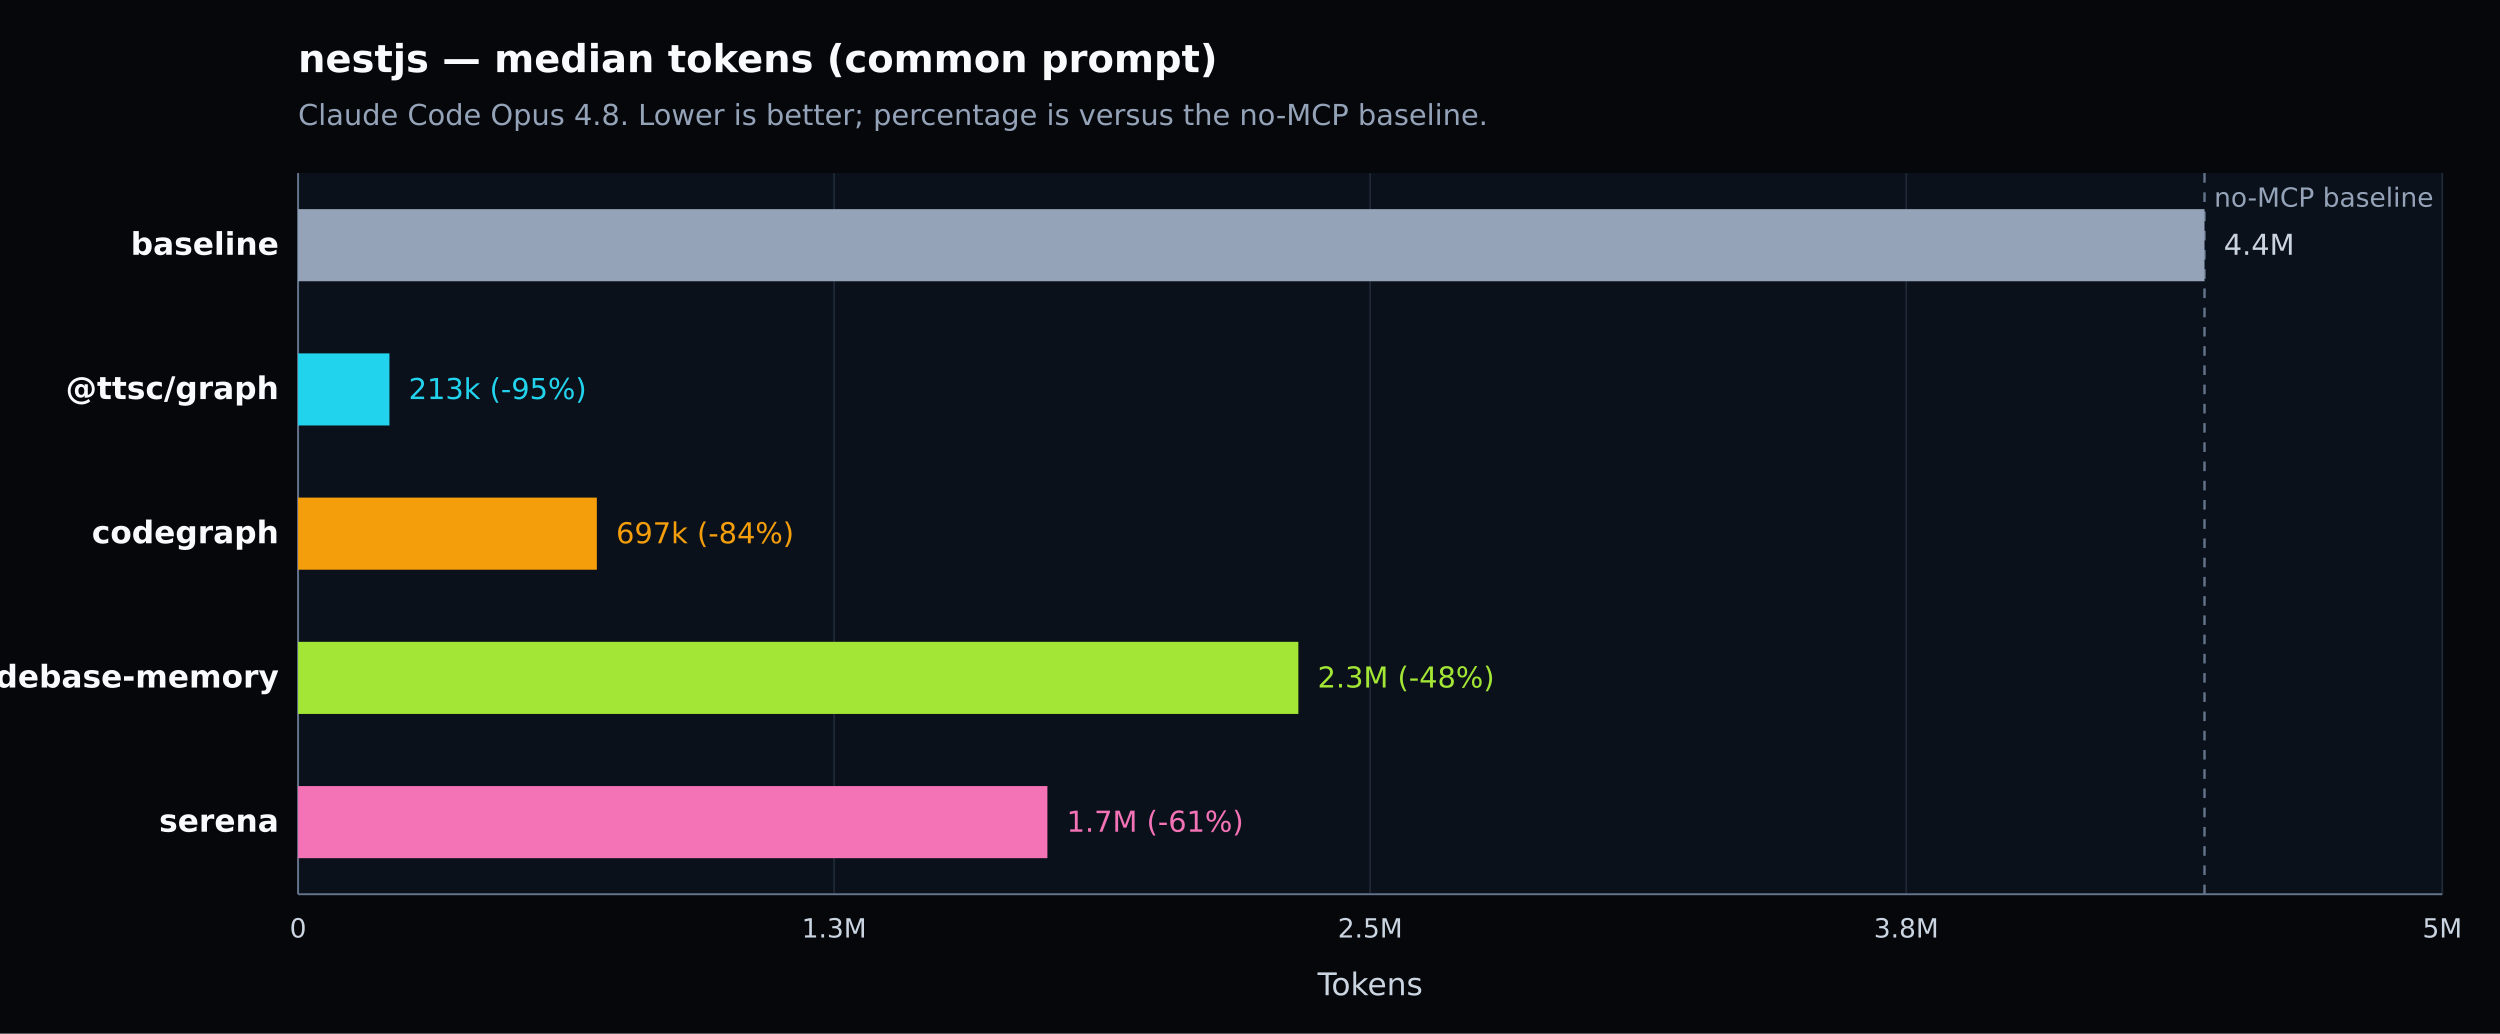
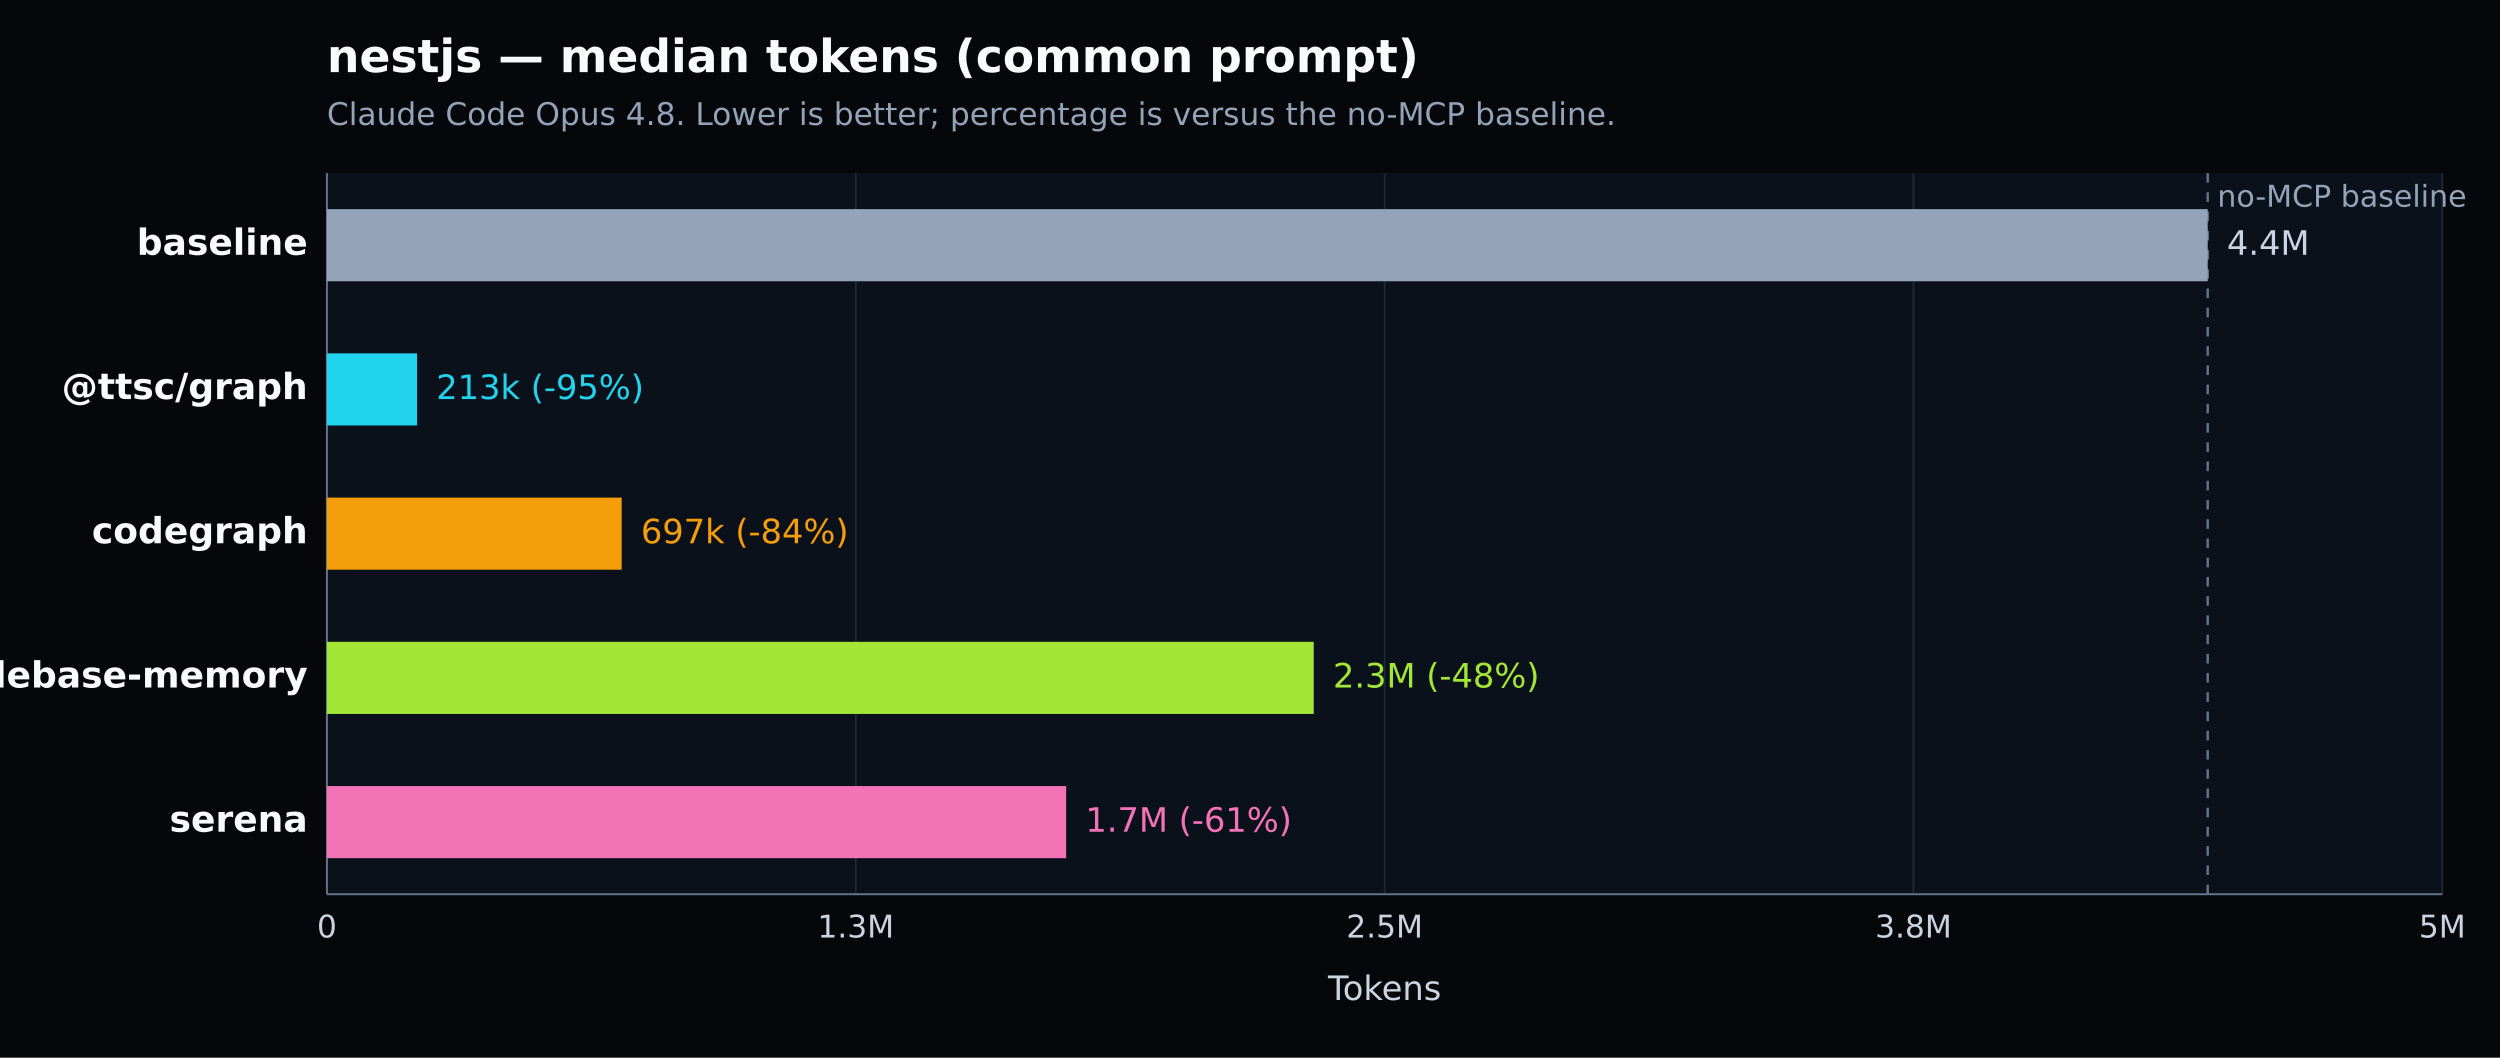
- <svg xmlns="http://www.w3.org/2000/svg" width="1040" height="430" viewBox="0 0 1040 430" version="1.1" role="img" aria-label="nestjs — median tokens (common prompt). Claude Code Opus 4.8. Lower is better; percentage is versus the no-MCP baseline.">
+ <svg xmlns="http://www.w3.org/2000/svg" width="1040" height="440" viewBox="0 0 1040 440" version="1.1" role="img" aria-label="nestjs — median tokens (common prompt). Claude Code Opus 4.8. Lower is better; percentage is versus the no-MCP baseline.">
  <defs>
    <style type="text/css">
   *{stroke-linejoin:round;stroke-linecap:butt}
   text{font-family:DejaVu Sans, Arial, sans-serif}
  </style>
  </defs>
  <g>
-     <path d="M 0 430 L 1040 430 L 1040 0 L 0 0 z" style="fill:#05070b" />
-     <text x="124" y="30" style="fill:#f8fafc;font-size:16px;font-weight:600">nestjs — median tokens (common prompt)</text>
-     <text x="124" y="52" style="fill:#94a3b8;font-size:12px">Claude Code Opus 4.8. Lower is better; percentage is versus the no-MCP baseline.</text>
-     <path d="M 124 72 L 1016 72 L 1016 372 L 124 372 z" style="fill:#0b111a" />
+     <path d="M 0 440 L 1040 440 L 1040 0 L 0 0 z" style="fill:#05070b" />
+     <text x="136" y="30" style="fill:#f8fafc;font-size:19px;font-weight:600">nestjs — median tokens (common prompt)</text>
+     <text x="136" y="52" style="fill:#94a3b8;font-size:13px">Claude Code Opus 4.8. Lower is better; percentage is versus the no-MCP baseline.</text>
+     <path d="M 136 72 L 1016 72 L 1016 372 L 136 372 z" style="fill:#0b111a" />
    <g>
-       <path d="M 124.000 72 L 124.000 372" style="fill:none;stroke:#1f2937;stroke-width:0.7" />
-       <text x="124.000" y="390" style="fill:#cbd5e1;font-size:11px;text-anchor:middle">0</text>
+       <path d="M 136.000 72 L 136.000 372" style="fill:none;stroke:#1f2937;stroke-width:0.7" />
+       <text x="136.000" y="390" style="fill:#cbd5e1;font-size:13px;text-anchor:middle">0</text>
    </g>
    <g>
-       <path d="M 347.000 72 L 347.000 372" style="fill:none;stroke:#1f2937;stroke-width:0.7" />
-       <text x="347.000" y="390" style="fill:#cbd5e1;font-size:11px;text-anchor:middle">1.3M</text>
+       <path d="M 356.000 72 L 356.000 372" style="fill:none;stroke:#1f2937;stroke-width:0.7" />
+       <text x="356.000" y="390" style="fill:#cbd5e1;font-size:13px;text-anchor:middle">1.3M</text>
    </g>
    <g>
-       <path d="M 570.000 72 L 570.000 372" style="fill:none;stroke:#1f2937;stroke-width:0.7" />
-       <text x="570.000" y="390" style="fill:#cbd5e1;font-size:11px;text-anchor:middle">2.5M</text>
+       <path d="M 576.000 72 L 576.000 372" style="fill:none;stroke:#1f2937;stroke-width:0.7" />
+       <text x="576.000" y="390" style="fill:#cbd5e1;font-size:13px;text-anchor:middle">2.5M</text>
    </g>
    <g>
-       <path d="M 793.000 72 L 793.000 372" style="fill:none;stroke:#1f2937;stroke-width:0.7" />
-       <text x="793.000" y="390" style="fill:#cbd5e1;font-size:11px;text-anchor:middle">3.8M</text>
+       <path d="M 796.000 72 L 796.000 372" style="fill:none;stroke:#1f2937;stroke-width:0.7" />
+       <text x="796.000" y="390" style="fill:#cbd5e1;font-size:13px;text-anchor:middle">3.8M</text>
    </g>
    <g>
      <path d="M 1016.000 72 L 1016.000 372" style="fill:none;stroke:#1f2937;stroke-width:0.7" />
-       <text x="1016.000" y="390" style="fill:#cbd5e1;font-size:11px;text-anchor:middle">5M</text>
+       <text x="1016.000" y="390" style="fill:#cbd5e1;font-size:13px;text-anchor:middle">5M</text>
    </g>
-     <path d="M 124 372 L 1016 372" style="fill:none;stroke:#64748b;stroke-width:0.8" />
-     <path d="M 124 72 L 124 372" style="fill:none;stroke:#64748b;stroke-width:0.8" />
-     <text x="570.000" y="414" style="fill:#cbd5e1;font-size:13px;text-anchor:middle">Tokens</text>
-     <line x1="917.074" y1="72" x2="917.074" y2="372" style="stroke:#64748b;stroke-width:1;stroke-dasharray:4 4" />
-     <text x="921.074" y="86" style="fill:#94a3b8;font-size:11px">no-MCP baseline</text>
+     <path d="M 136 372 L 1016 372" style="fill:none;stroke:#64748b;stroke-width:0.8" />
+     <path d="M 136 72 L 136 372" style="fill:none;stroke:#64748b;stroke-width:0.8" />
+     <text x="576.000" y="416" style="fill:#cbd5e1;font-size:14px;text-anchor:middle">Tokens</text>
+     <line x1="918.405" y1="72" x2="918.405" y2="372" style="stroke:#64748b;stroke-width:1;stroke-dasharray:4 4" />
+     <text x="922.405" y="86" style="fill:#94a3b8;font-size:12.5px">no-MCP baseline</text>
    <g>
-       <text x="116" y="106.000" style="fill:#f8fafc;font-size:13px;font-weight:600;text-anchor:end">baseline</text>
-       <rect x="124" y="87.000" width="793.074" height="30" style="fill:#94a3b8" />
-       <text x="925.074" y="106.000" style="fill:#cbd5e1;font-size:12px">4.4M</text>
+       <text x="128" y="106.000" style="fill:#f8fafc;font-size:15px;font-weight:600;text-anchor:end">baseline</text>
+       <rect x="136" y="87.000" width="782.405" height="30" style="fill:#94a3b8" />
+       <text x="926.405" y="106.000" style="fill:#cbd5e1;font-size:14px">4.4M</text>
    </g>
    <g>
-       <text x="116" y="166.000" style="fill:#f8fafc;font-size:13px;font-weight:600;text-anchor:end">@ttsc/graph</text>
-       <rect x="124" y="147.000" width="38.004" height="30" style="fill:#22d3ee" />
-       <text x="170.004" y="166.000" style="fill:#22d3ee;font-size:12px">213k (-95%)</text>
+       <text x="128" y="166.000" style="fill:#f8fafc;font-size:15px;font-weight:600;text-anchor:end">@ttsc/graph</text>
+       <rect x="136" y="147.000" width="37.493" height="30" style="fill:#22d3ee" />
+       <text x="181.493" y="166.000" style="fill:#22d3ee;font-size:14px">213k (-95%)</text>
    </g>
    <g>
-       <text x="116" y="226.000" style="fill:#f8fafc;font-size:13px;font-weight:600;text-anchor:end">codegraph</text>
-       <rect x="124" y="207.000" width="124.286" height="30" style="fill:#f59e0b" />
-       <text x="256.286" y="226.000" style="fill:#f59e0b;font-size:12px">697k (-84%)</text>
+       <text x="128" y="226.000" style="fill:#f8fafc;font-size:15px;font-weight:600;text-anchor:end">codegraph</text>
+       <rect x="136" y="207.000" width="122.614" height="30" style="fill:#f59e0b" />
+       <text x="266.614" y="226.000" style="fill:#f59e0b;font-size:14px">697k (-84%)</text>
    </g>
    <g>
-       <text x="116" y="286.000" style="fill:#f8fafc;font-size:13px;font-weight:600;text-anchor:end">codebase-memory</text>
-       <rect x="124" y="267.000" width="416.111" height="30" style="fill:#a3e635" />
-       <text x="548.111" y="286.000" style="fill:#a3e635;font-size:12px">2.3M (-48%)</text>
+       <text x="128" y="286.000" style="fill:#f8fafc;font-size:15px;font-weight:600;text-anchor:end">codebase-memory</text>
+       <rect x="136" y="267.000" width="410.513" height="30" style="fill:#a3e635" />
+       <text x="554.513" y="286.000" style="fill:#a3e635;font-size:14px">2.3M (-48%)</text>
    </g>
    <g>
-       <text x="116" y="346.000" style="fill:#f8fafc;font-size:13px;font-weight:600;text-anchor:end">serena</text>
-       <rect x="124" y="327.000" width="311.720" height="30" style="fill:#f472b6" />
-       <text x="443.720" y="346.000" style="fill:#f472b6;font-size:12px">1.7M (-61%)</text>
+       <text x="128" y="346.000" style="fill:#f8fafc;font-size:15px;font-weight:600;text-anchor:end">serena</text>
+       <rect x="136" y="327.000" width="307.526" height="30" style="fill:#f472b6" />
+       <text x="451.526" y="346.000" style="fill:#f472b6;font-size:14px">1.7M (-61%)</text>
    </g>
  </g>
</svg>
